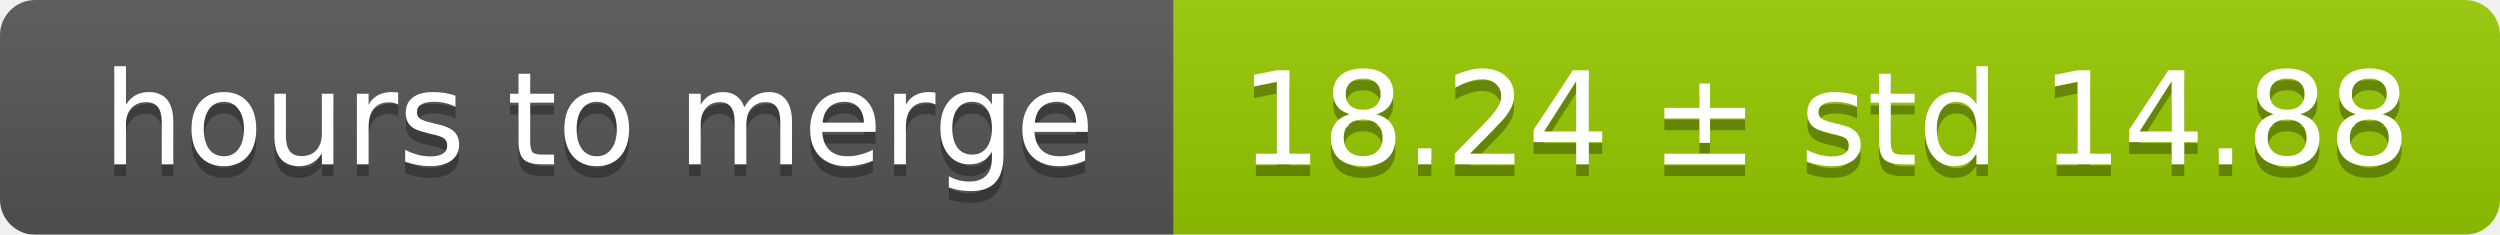
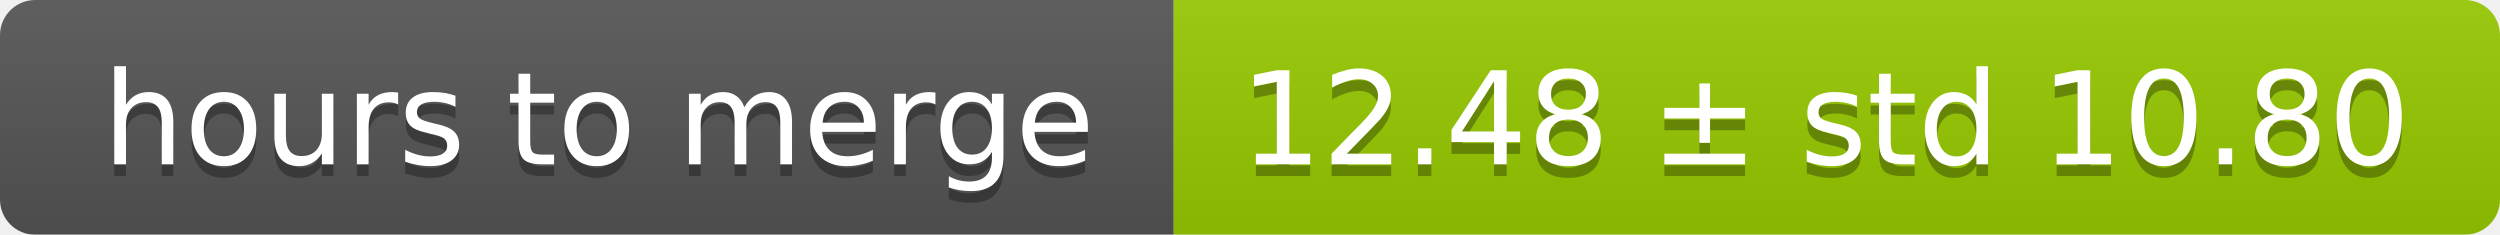
<svg xmlns="http://www.w3.org/2000/svg" width="213" height="20">
  <linearGradient id="smooth" x2="0" y2="100%">
    <stop offset="0" stop-color="#bbb" stop-opacity=".1" />
    <stop offset="1" stop-opacity=".1" />
  </linearGradient>
  <mask id="round">
    <rect width="213" height="20" rx="3" fill="#fff" />
  </mask>
  <g mask="url(#round)">
    <rect width="100" height="20" fill="#555" />
    <rect x="100" width="113" height="20" fill="#97ca00" />
    <rect width="213" height="20" fill="url(#smooth)" />
  </g>
  <g fill="#fff" text-anchor="middle" font-family="DejaVu Sans,Verdana,Geneva,sans-serif" font-size="11">
    <text x="51" y="15" fill="#010101" fill-opacity=".3">hours to merge</text>
    <text x="51" y="14">hours to merge</text>
-     <text x="155.5" y="15" fill="#010101" fill-opacity=".3">18.24 ± std 14.88</text>
-     <text x="155.5" y="14">18.24 ± std 14.88</text>
+     <text x="155.5" y="15" fill="#010101" fill-opacity=".3">12.48 ± std 10.80</text>
+     <text x="155.5" y="14">12.48 ± std 10.80</text>
  </g>
</svg>
